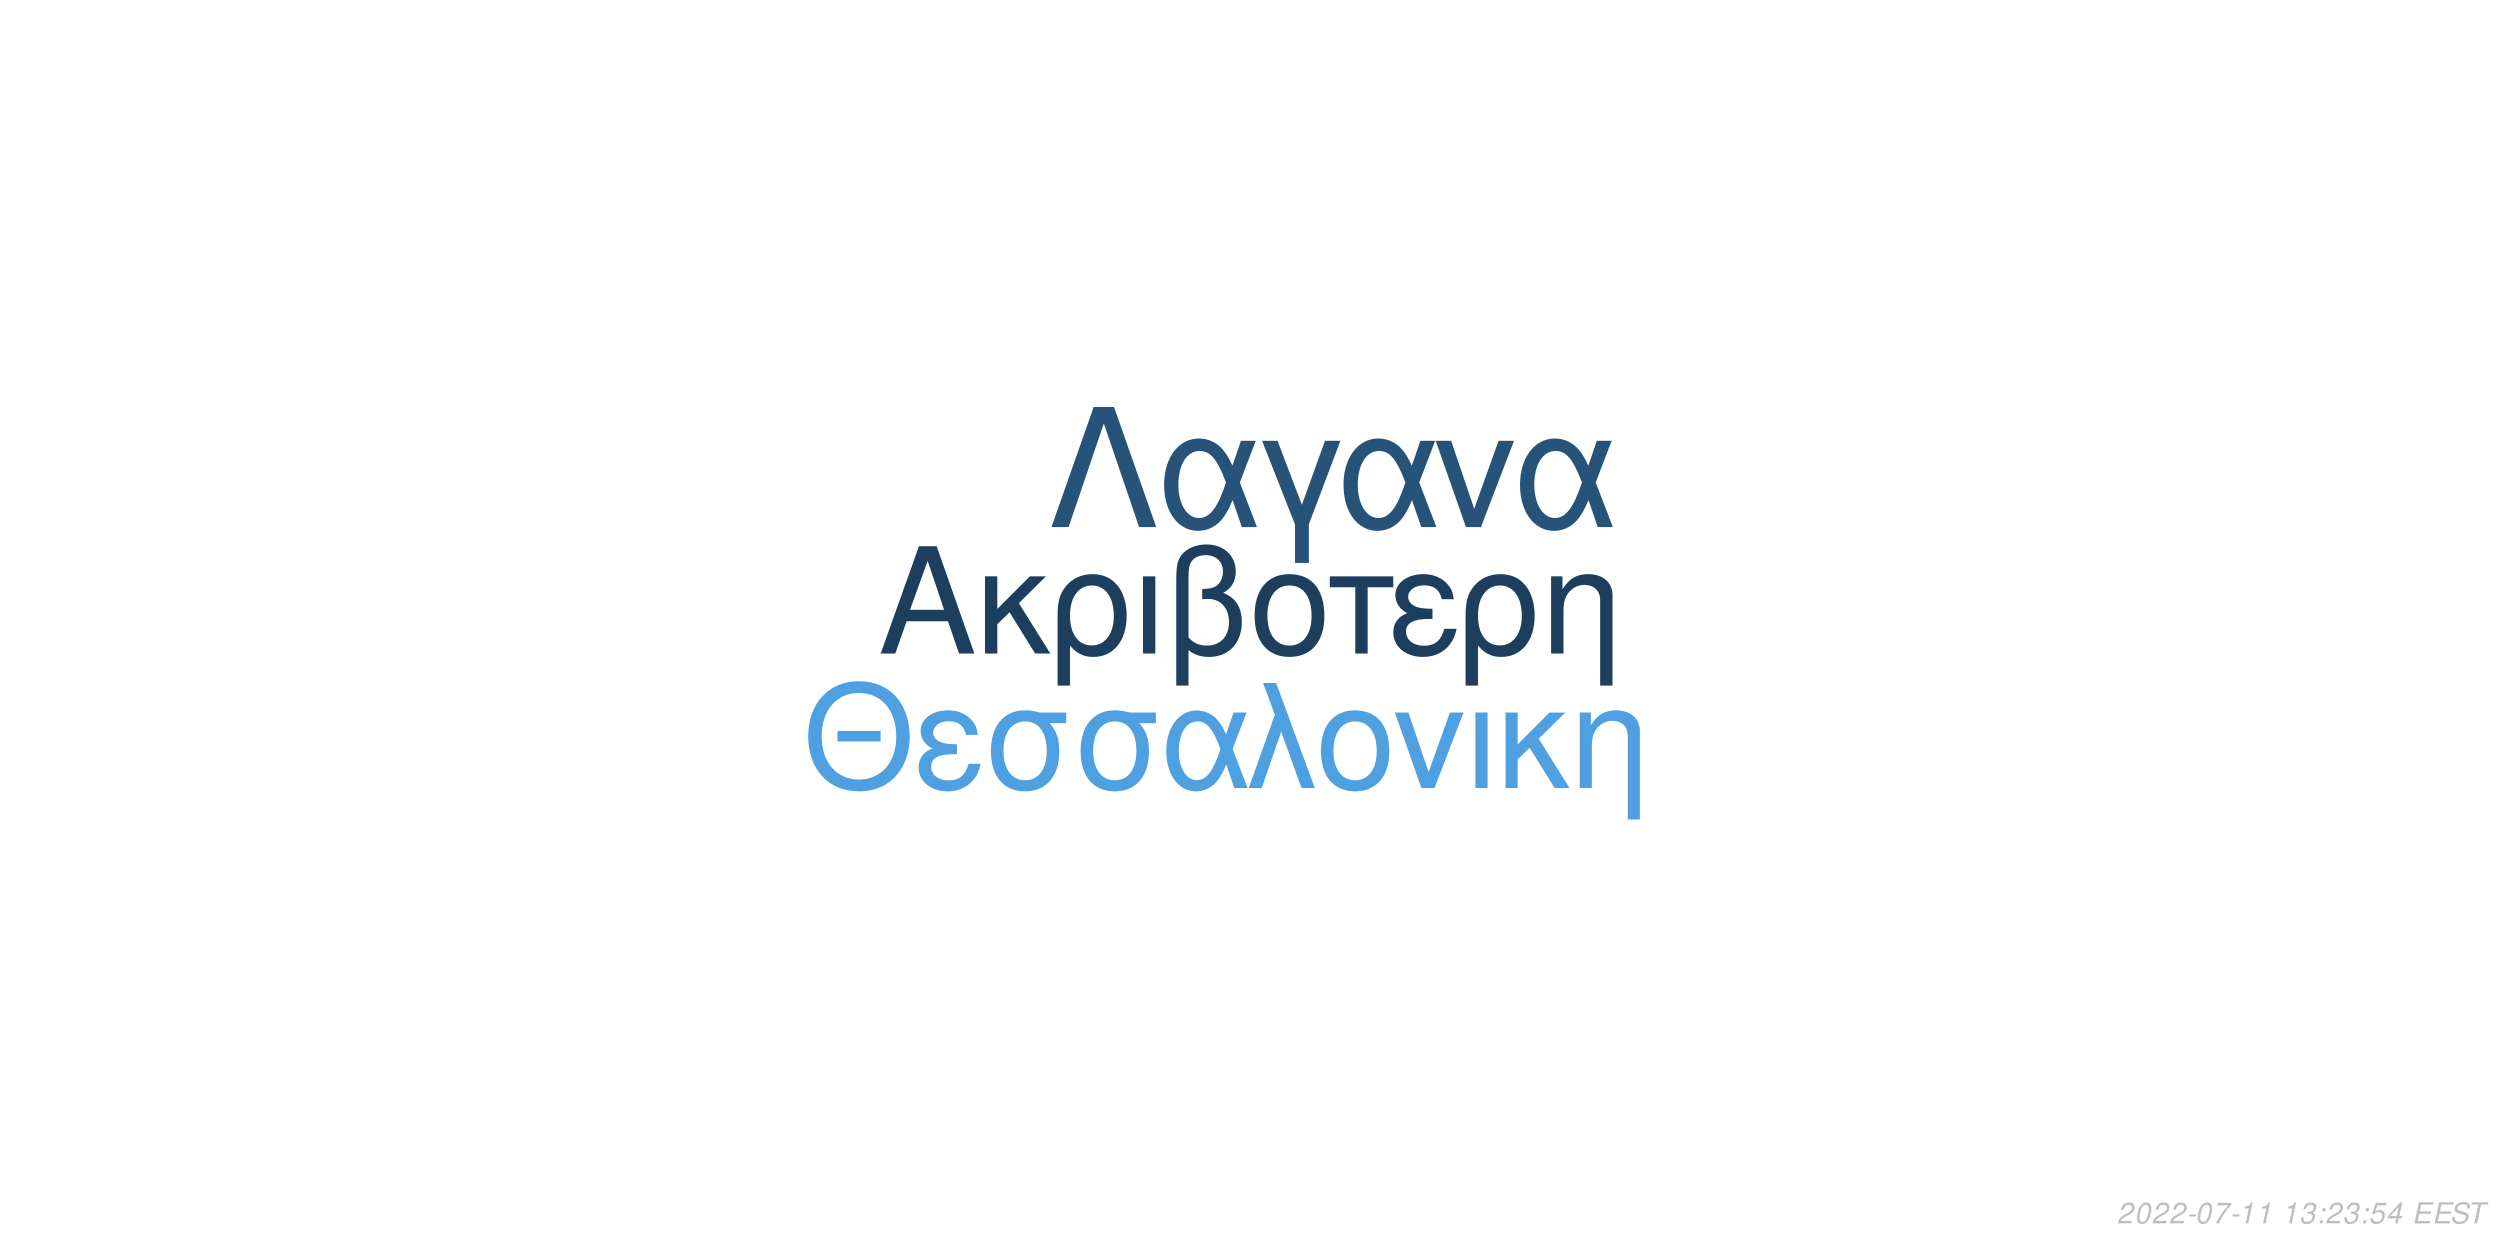
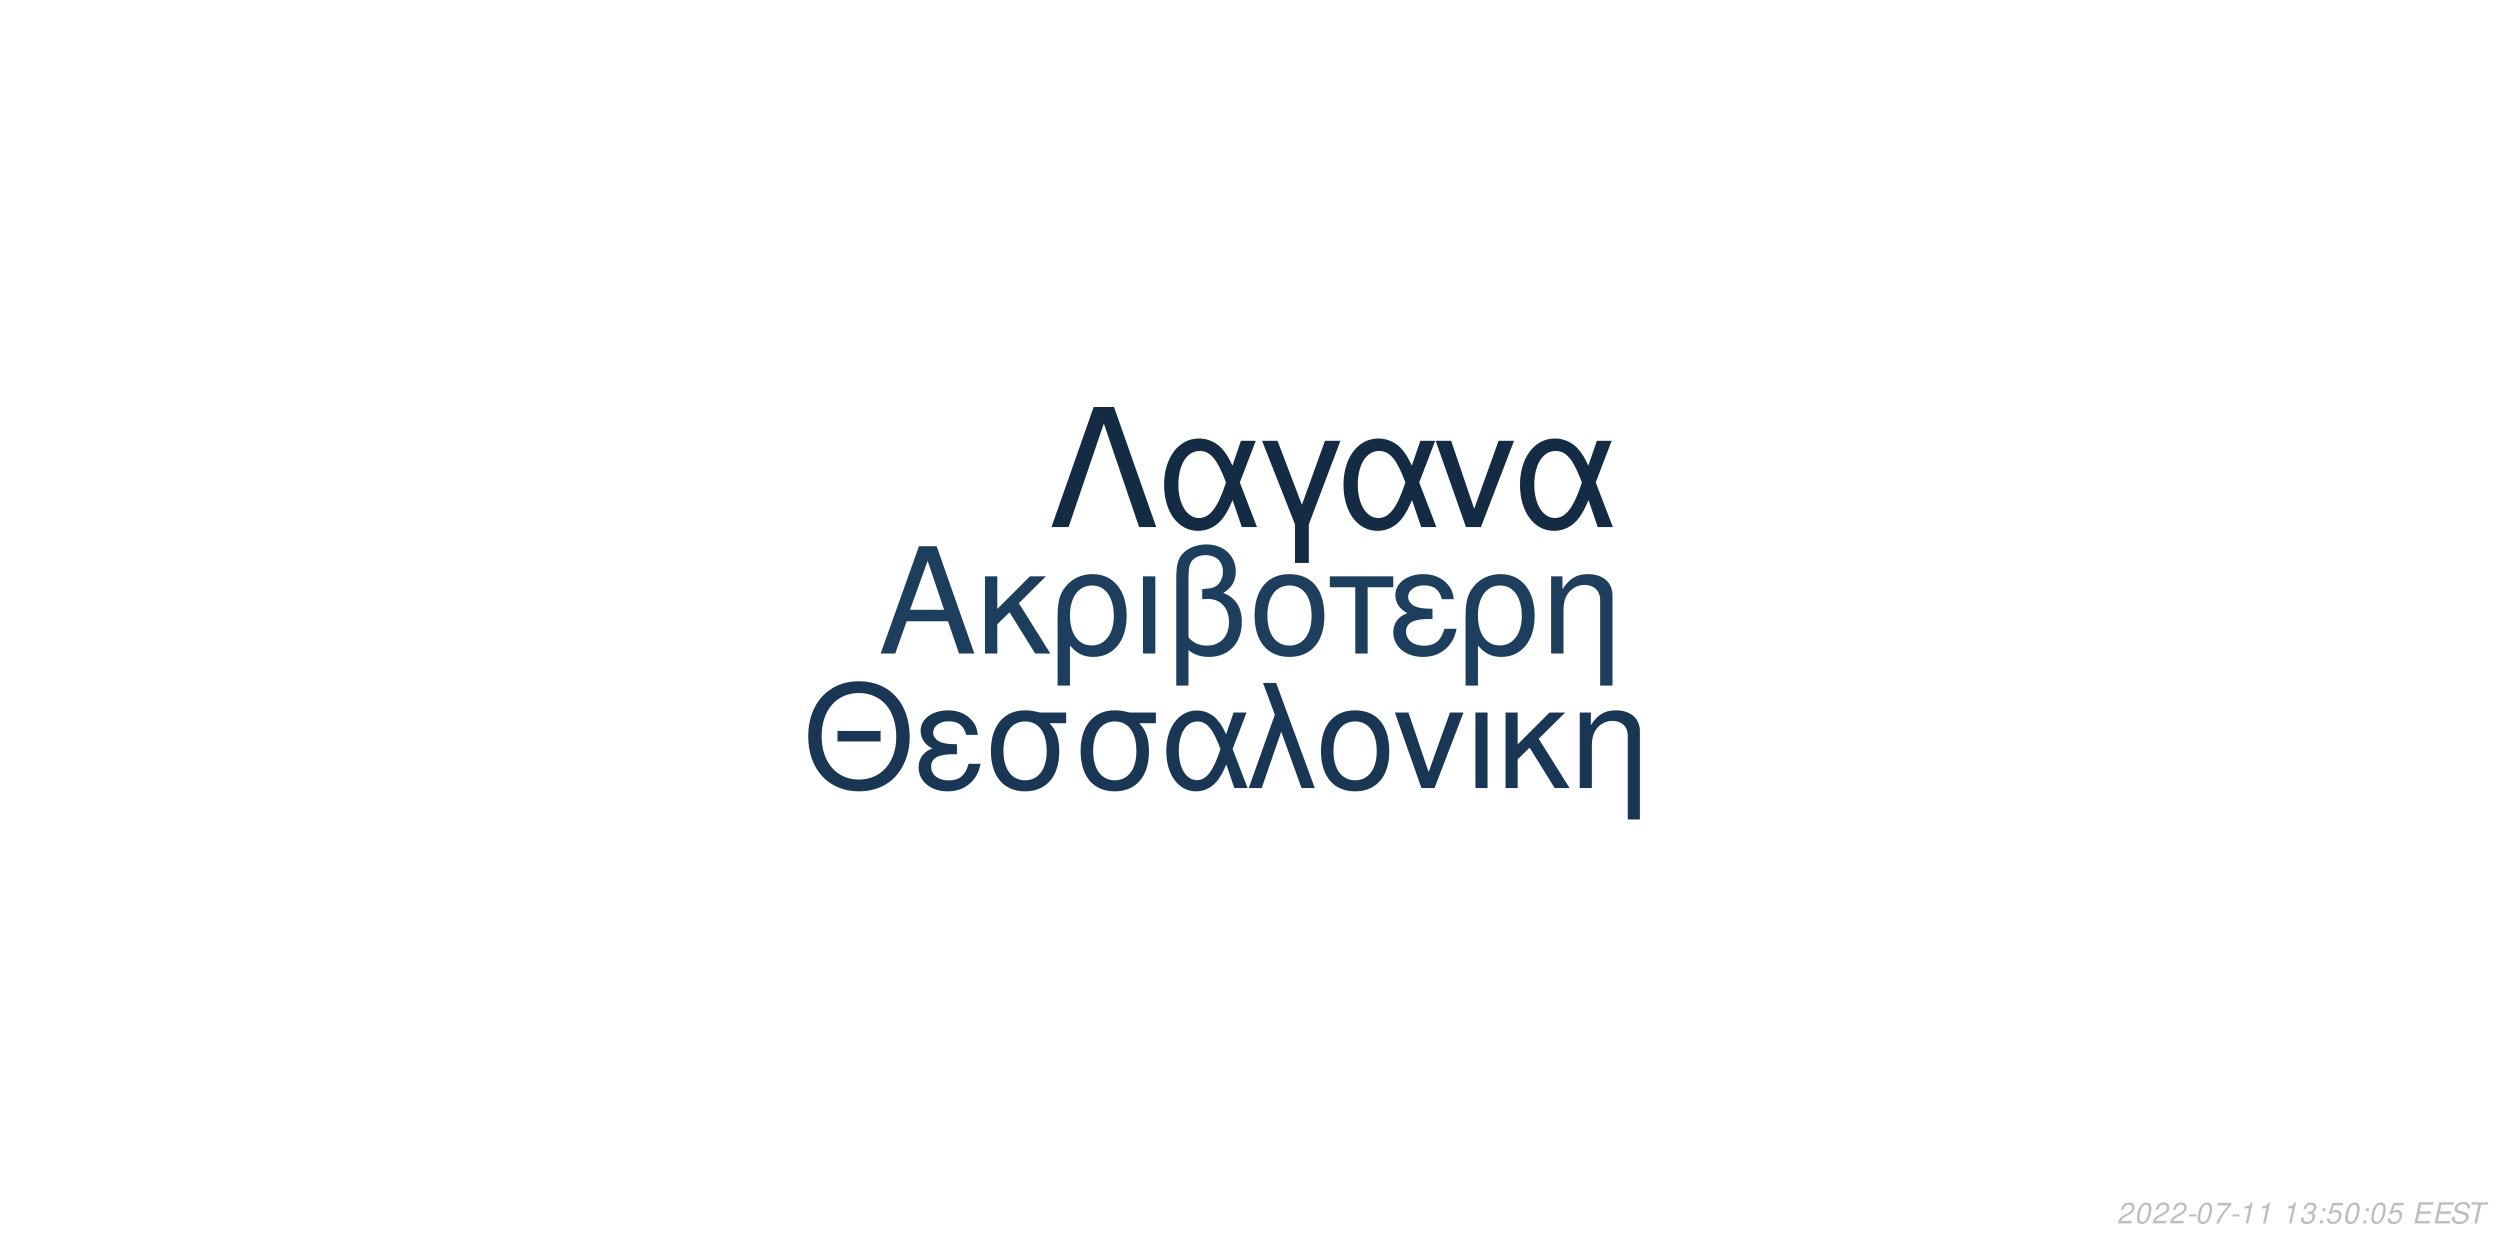
<svg xmlns="http://www.w3.org/2000/svg" xmlns:xlink="http://www.w3.org/1999/xlink" width="864pt" height="432pt" viewBox="0 0 864 432" version="1.1">
  <defs>
    <g>
      <symbol overflow="visible" id="glyph0-0">
        <path style="stroke:none;" d="" />
      </symbol>
      <symbol overflow="visible" id="glyph0-1">
        <path style="stroke:none;" d="M 24.125 -11.141 L 27.938 0 L 33.234 0 L 20.203 -37.094 L 14.094 -37.094 L 0.859 0 L 5.906 0 L 9.828 -11.141 Z M 22.797 -15.109 L 11 -15.109 L 17.094 -32.016 Z M 22.797 -15.109 " />
      </symbol>
      <symbol overflow="visible" id="glyph0-2">
        <path style="stroke:none;" d="M 7.172 -15.422 L 7.172 -26.672 L 2.906 -26.672 L 2.906 0 L 7.172 0 L 7.172 -10.125 L 11.406 -14.25 L 20.25 0 L 25.5 0 L 14.609 -17.406 L 23.969 -26.672 L 18.422 -26.672 Z M 7.172 -15.422 " />
      </symbol>
      <symbol overflow="visible" id="glyph0-3">
        <path style="stroke:none;" d="M 3 11.094 L 7.281 11.094 L 7.281 -2.797 C 9.516 -0.047 11.953 1.172 15.375 1.172 C 22.344 1.172 26.875 -4.422 26.875 -13.031 C 26.875 -21.891 22.297 -27.438 15.062 -27.438 C 11.297 -27.438 7.984 -25.906 5.797 -23.156 C 3.672 -20.516 3 -17.969 3 -12.359 Z M 14.906 -23.516 C 19.547 -23.516 22.438 -19.438 22.438 -12.922 C 22.438 -6.812 19.391 -2.797 14.812 -2.797 C 10.172 -2.797 7.281 -6.766 7.281 -13.125 C 7.281 -19.484 10.234 -23.516 14.906 -23.516 Z M 14.906 -23.516 " />
      </symbol>
      <symbol overflow="visible" id="glyph0-4">
        <path style="stroke:none;" d="M 3.516 0 L 7.781 0 L 7.781 -26.672 L 3.516 -26.672 Z M 3.516 0 " />
      </symbol>
      <symbol overflow="visible" id="glyph0-5">
        <path style="stroke:none;" d="M 4.016 11.094 L 8.25 11.094 L 8.25 -1.172 C 10.172 0.406 12.422 1.172 15.312 1.172 C 22.188 1.172 26.672 -3.609 26.672 -10.891 C 26.672 -15.984 24.578 -19.234 20.25 -20.969 C 23.109 -22.547 24.578 -25.031 24.578 -28.344 C 24.578 -33.844 20.406 -37.703 14.453 -37.703 C 10.938 -37.703 7.734 -36.391 6 -34.25 C 4.484 -32.422 4.016 -30.328 4.016 -25.391 Z M 8.25 -25.656 C 8.25 -29.359 8.5 -30.844 9.469 -32.062 C 10.375 -33.281 12.156 -34 14.094 -34 C 17.812 -34 20.156 -31.812 20.156 -28.297 C 20.156 -25.953 18.984 -23.812 17.297 -23.047 C 16.281 -22.547 15.469 -22.438 12.984 -22.297 L 12.984 -18.781 C 13.734 -18.828 14.344 -18.875 14.969 -18.875 C 19.344 -18.875 22.234 -15.719 22.234 -10.891 C 22.234 -5.906 19.281 -2.75 14.656 -2.75 C 11.953 -2.75 9.922 -3.609 8.25 -5.594 Z M 8.25 -25.656 " />
      </symbol>
      <symbol overflow="visible" id="glyph0-6">
        <path style="stroke:none;" d="M 14.094 -27.438 C 6.562 -27.438 2.094 -22.094 2.094 -13.125 C 2.094 -4.125 6.562 1.172 14.141 1.172 C 21.672 1.172 26.203 -4.172 26.203 -12.922 C 26.203 -22.188 21.828 -27.438 14.094 -27.438 Z M 14.141 -23.516 C 18.938 -23.516 21.781 -19.594 21.781 -12.984 C 21.781 -6.672 18.828 -2.75 14.141 -2.75 C 9.422 -2.75 6.516 -6.672 6.516 -13.125 C 6.516 -19.594 9.422 -23.516 14.141 -23.516 Z M 14.141 -23.516 " />
      </symbol>
      <symbol overflow="visible" id="glyph0-7">
        <path style="stroke:none;" d="M 7.891 0 L 12.156 0 L 12.156 -22.906 L 21.016 -22.906 L 21.016 -26.672 L -0.922 -26.672 L -0.922 -22.906 L 7.891 -22.906 Z M 7.891 0 " />
      </symbol>
      <symbol overflow="visible" id="glyph0-8">
        <path style="stroke:none;" d="M 14.562 -15.469 C 11.344 -15.469 9.562 -15.781 8.297 -16.438 C 6.922 -17.203 6.156 -18.328 6.156 -19.547 C 6.156 -21.891 8.453 -23.562 11.656 -23.562 C 15.062 -23.562 16.953 -22.094 17.812 -18.781 L 21.938 -18.781 C 21.578 -21.266 21.062 -22.5 19.797 -23.922 C 17.812 -26.203 14.906 -27.438 11.453 -27.438 C 5.797 -27.438 1.734 -24.375 1.734 -20.203 C 1.734 -17.609 3.156 -15.375 5.859 -13.938 C 2.797 -12.875 1.016 -10.484 1.016 -7.328 C 1.016 -2.391 5.297 1.172 11.25 1.172 C 14.969 1.172 17.906 -0.109 20.156 -2.641 C 21.578 -4.328 22.297 -5.797 22.906 -8.547 L 18.672 -8.547 C 17.5 -4.422 15.422 -2.703 11.609 -2.703 C 7.938 -2.703 5.438 -4.688 5.438 -7.578 C 5.438 -10.578 7.938 -11.953 13.484 -11.953 C 13.641 -11.953 14.094 -11.953 14.562 -11.906 Z M 14.562 -15.469 " />
      </symbol>
      <symbol overflow="visible" id="glyph0-9">
        <path style="stroke:none;" d="M 3.562 -26.672 L 3.562 0 L 7.844 0 L 7.844 -14.703 C 7.844 -17.906 8.5 -19.891 10.031 -21.531 C 11.406 -22.953 13.188 -23.719 15.062 -23.719 C 18.375 -23.719 20.516 -21.672 20.516 -18.469 L 20.516 11.094 L 24.781 11.094 L 24.781 -20.156 C 24.781 -24.578 21.469 -27.438 16.328 -27.438 C 12.359 -27.438 9.828 -25.906 7.484 -22.188 L 7.484 -26.672 Z M 3.562 -26.672 " />
      </symbol>
      <symbol overflow="visible" id="glyph1-0">
        <path style="stroke:none;" d="" />
      </symbol>
      <symbol overflow="visible" id="glyph1-1">
        <path style="stroke:none;" d="M 26.859 -19.734 L 11.953 -19.734 L 11.953 -16.094 L 26.859 -16.094 Z M 19.328 -36.922 C 8.922 -36.922 1.844 -29.25 1.844 -17.891 C 1.844 -6.484 8.875 1.141 19.391 1.141 C 23.812 1.141 27.703 -0.203 30.641 -2.688 C 34.578 -6.031 36.922 -11.656 36.922 -17.594 C 36.922 -29.297 30 -36.922 19.328 -36.922 Z M 19.328 -32.844 C 27.203 -32.844 32.281 -26.906 32.281 -17.688 C 32.281 -8.922 27.062 -2.938 19.391 -2.938 C 11.609 -2.938 6.484 -8.922 6.484 -17.891 C 6.484 -26.859 11.609 -32.844 19.328 -32.844 Z M 19.328 -32.844 " />
      </symbol>
      <symbol overflow="visible" id="glyph1-2">
        <path style="stroke:none;" d="M 14.25 -15.141 C 11.109 -15.141 9.375 -15.453 8.125 -16.094 C 6.781 -16.844 6.031 -17.938 6.031 -19.141 C 6.031 -21.422 8.266 -23.078 11.406 -23.078 C 14.75 -23.078 16.594 -21.625 17.438 -18.391 L 21.469 -18.391 C 21.125 -20.828 20.625 -22.031 19.391 -23.422 C 17.438 -25.656 14.594 -26.859 11.219 -26.859 C 5.688 -26.859 1.688 -23.875 1.688 -19.781 C 1.688 -17.234 3.094 -15.047 5.734 -13.656 C 2.734 -12.609 1 -10.266 1 -7.172 C 1 -2.344 5.188 1.141 11.016 1.141 C 14.656 1.141 17.547 -0.094 19.734 -2.594 C 21.125 -4.234 21.828 -5.688 22.422 -8.375 L 18.281 -8.375 C 17.141 -4.328 15.094 -2.641 11.359 -2.641 C 7.766 -2.641 5.328 -4.578 5.328 -7.422 C 5.328 -10.359 7.766 -11.703 13.203 -11.703 C 13.359 -11.703 13.797 -11.703 14.25 -11.656 Z M 14.25 -15.141 " />
      </symbol>
      <symbol overflow="visible" id="glyph1-3">
        <path style="stroke:none;" d="M 29 -26.109 L 19.938 -26.109 C 17.594 -26.703 16.438 -26.859 14.703 -26.859 C 7.469 -26.859 2.984 -21.469 2.984 -12.859 C 2.984 -4.031 7.375 1.141 14.797 1.141 C 22.172 1.141 26.609 -4.078 26.609 -12.656 C 26.609 -17.047 25.656 -19.828 23.266 -22.422 L 29 -22.422 Z M 14.797 -23.016 C 19.531 -23.016 22.266 -19.234 22.266 -12.75 C 22.266 -6.531 19.438 -2.688 14.797 -2.688 C 10.172 -2.688 7.328 -6.531 7.328 -12.859 C 7.328 -19.188 10.172 -23.016 14.797 -23.016 Z M 14.797 -23.016 " />
      </symbol>
      <symbol overflow="visible" id="glyph1-4">
        <path style="stroke:none;" d="M 29.344 -26.109 L 24.859 -26.109 L 22.266 -18.578 C 21.125 -21.031 20.484 -22.125 19.328 -23.469 C 17.547 -25.609 14.906 -26.812 12.156 -26.812 C 5.984 -26.812 1.594 -20.984 1.594 -12.812 C 1.594 -4.578 5.828 1.141 11.906 1.141 C 14.953 1.141 17.734 -0.344 19.625 -3.047 C 20.672 -4.531 21.281 -5.688 22.328 -8.172 L 25.109 0 L 29.703 0 L 24.516 -13.5 Z M 20.328 -13.5 C 17.891 -5.922 15.453 -2.734 12.156 -2.734 C 8.516 -2.734 5.922 -6.922 5.922 -12.812 C 5.922 -18.938 8.516 -23.016 12.359 -23.016 C 15.594 -23.016 17.688 -20.531 20.328 -13.5 Z M 20.328 -13.5 " />
      </symbol>
      <symbol overflow="visible" id="glyph1-5">
        <path style="stroke:none;" d="M 1.094 0 L 5.578 0 L 12.312 -19.484 L 19.328 0 L 23.922 0 L 10.562 -36.328 L 6.031 -36.328 L 10.109 -25.359 Z M 1.094 0 " />
      </symbol>
      <symbol overflow="visible" id="glyph1-6">
        <path style="stroke:none;" d="M 13.797 -26.859 C 6.422 -26.859 2.047 -21.625 2.047 -12.859 C 2.047 -4.031 6.422 1.141 13.859 1.141 C 21.234 1.141 25.656 -4.078 25.656 -12.656 C 25.656 -21.719 21.375 -26.859 13.797 -26.859 Z M 13.859 -23.016 C 18.531 -23.016 21.328 -19.188 21.328 -12.703 C 21.328 -6.531 18.438 -2.688 13.859 -2.688 C 9.219 -2.688 6.375 -6.531 6.375 -12.859 C 6.375 -19.188 9.219 -23.016 13.859 -23.016 Z M 13.859 -23.016 " />
      </symbol>
      <symbol overflow="visible" id="glyph1-7">
        <path style="stroke:none;" d="M 14.297 0 L 24.312 -26.109 L 19.625 -26.109 L 12.25 -5.531 L 5.281 -26.109 L 0.594 -26.109 L 9.766 0 Z M 14.297 0 " />
      </symbol>
      <symbol overflow="visible" id="glyph1-8">
        <path style="stroke:none;" d="M 3.438 0 L 7.625 0 L 7.625 -26.109 L 3.438 -26.109 Z M 3.438 0 " />
      </symbol>
      <symbol overflow="visible" id="glyph1-9">
        <path style="stroke:none;" d="M 7.031 -15.094 L 7.031 -26.109 L 2.844 -26.109 L 2.844 0 L 7.031 0 L 7.031 -9.922 L 11.156 -13.953 L 19.828 0 L 24.969 0 L 14.297 -17.047 L 23.469 -26.109 L 18.031 -26.109 Z M 7.031 -15.094 " />
      </symbol>
      <symbol overflow="visible" id="glyph1-10">
        <path style="stroke:none;" d="M 3.484 -26.109 L 3.484 0 L 7.672 0 L 7.672 -14.406 C 7.672 -17.547 8.328 -19.484 9.812 -21.078 C 11.156 -22.469 12.906 -23.219 14.75 -23.219 C 17.984 -23.219 20.078 -21.234 20.078 -18.094 L 20.078 10.859 L 24.266 10.859 L 24.266 -19.734 C 24.266 -24.062 21.031 -26.859 16 -26.859 C 12.109 -26.859 9.609 -25.359 7.328 -21.719 L 7.328 -26.109 Z M 3.484 -26.109 " />
      </symbol>
      <symbol overflow="visible" id="glyph2-0">
        <path style="stroke:none;" d="" />
      </symbol>
      <symbol overflow="visible" id="glyph2-1">
        <path style="stroke:none;" d="M 22.531 -41.484 L 15.484 -41.484 L 0.906 0 L 6.828 0 L 19 -35.797 L 31.188 0 L 37.109 0 Z M 22.531 -41.484 " />
      </symbol>
      <symbol overflow="visible" id="glyph2-2">
        <path style="stroke:none;" d="M 33.516 -29.812 L 28.391 -29.812 L 25.438 -21.219 C 24.125 -24.016 23.391 -25.266 22.078 -26.797 C 20.031 -29.25 17.016 -30.609 13.891 -30.609 C 6.828 -30.609 1.828 -23.953 1.828 -14.625 C 1.828 -5.234 6.656 1.312 13.594 1.312 C 17.078 1.312 20.266 -0.391 22.422 -3.469 C 23.609 -5.172 24.297 -6.484 25.5 -9.328 L 28.688 0 L 33.922 0 L 28 -15.422 Z M 23.219 -15.422 C 20.422 -6.766 17.641 -3.125 13.891 -3.125 C 9.734 -3.125 6.766 -7.906 6.766 -14.625 C 6.766 -21.625 9.734 -26.297 14.109 -26.297 C 17.812 -26.297 20.203 -23.453 23.219 -15.422 Z M 23.219 -15.422 " />
      </symbol>
      <symbol overflow="visible" id="glyph2-3">
        <path style="stroke:none;" d="M 12.062 12.406 L 16.844 12.406 L 16.844 -0.906 L 27.766 -29.812 L 22.422 -29.812 L 14.453 -7.688 L 6.031 -29.812 L 0.688 -29.812 L 12.062 -0.906 Z M 12.062 12.406 " />
      </symbol>
      <symbol overflow="visible" id="glyph2-4">
        <path style="stroke:none;" d="M 16.328 0 L 27.766 -29.812 L 22.422 -29.812 L 14 -6.312 L 6.031 -29.812 L 0.688 -29.812 L 11.156 0 Z M 16.328 0 " />
      </symbol>
      <symbol overflow="visible" id="glyph3-0">
        <path style="stroke:none;" d="" />
      </symbol>
      <symbol overflow="visible" id="glyph3-1">
        <path style="stroke:none;" d="M 5.234 -0.875 L 1.469 -0.875 C 1.641 -1.375 2.203 -1.891 3.109 -2.344 L 4.234 -2.938 C 5.562 -3.625 6.219 -4.469 6.219 -5.484 C 6.219 -5.938 6.062 -6.359 5.797 -6.656 C 5.469 -7.047 4.984 -7.234 4.312 -7.234 C 2.766 -7.234 1.891 -6.453 1.484 -4.734 L 2.375 -4.734 C 2.484 -5.188 2.609 -5.484 2.797 -5.75 C 3.094 -6.203 3.609 -6.453 4.188 -6.453 C 4.891 -6.453 5.344 -6.031 5.344 -5.375 C 5.344 -4.703 4.859 -4.094 4.016 -3.656 L 2.984 -3.125 C 1.234 -2.188 0.797 -1.656 0.344 -0.016 L 5.047 -0.016 Z M 5.234 -0.875 " />
      </symbol>
      <symbol overflow="visible" id="glyph3-2">
        <path style="stroke:none;" d="M 4.203 -7.234 C 3.375 -7.234 2.688 -6.812 2.125 -5.984 C 1.484 -5.047 0.984 -3.188 0.984 -1.734 C 0.984 -1.109 1.172 -0.562 1.484 -0.266 C 1.797 0.047 2.281 0.234 2.766 0.234 C 3.625 0.234 4.281 -0.156 4.859 -1.016 C 5.516 -1.953 6 -3.797 6 -5.266 C 6 -6.5 5.328 -7.234 4.203 -7.234 Z M 4.094 -6.453 C 4.734 -6.453 5.125 -5.984 5.125 -5.156 C 5.125 -4.203 4.781 -2.625 4.406 -1.812 C 3.984 -0.938 3.516 -0.547 2.875 -0.547 C 2.25 -0.547 1.875 -1.031 1.875 -1.828 C 1.875 -2.797 2.203 -4.344 2.594 -5.203 C 2.984 -6.047 3.453 -6.453 4.094 -6.453 Z M 4.094 -6.453 " />
      </symbol>
      <symbol overflow="visible" id="glyph3-3">
        <path style="stroke:none;" d="M 3.516 -3.125 L 1.125 -3.125 L 0.969 -2.406 L 3.359 -2.406 Z M 3.516 -3.125 " />
      </symbol>
      <symbol overflow="visible" id="glyph3-4">
        <path style="stroke:none;" d="M 6.703 -7.094 L 1.953 -7.094 L 1.766 -6.219 L 5.594 -6.219 C 3.344 -3.688 2.266 -2.109 1.375 0 L 2.344 0 C 3.031 -1.906 4.828 -4.594 6.547 -6.281 Z M 6.703 -7.094 " />
      </symbol>
      <symbol overflow="visible" id="glyph3-5">
        <path style="stroke:none;" d="M 3.703 -5.188 L 2.594 0 L 3.469 0 L 5.016 -7.234 L 4.438 -7.234 C 3.906 -6.156 3.688 -6.016 2.234 -5.812 L 2.109 -5.188 Z M 3.703 -5.188 " />
      </symbol>
      <symbol overflow="visible" id="glyph3-6">
        <path style="stroke:none;" d="" />
      </symbol>
      <symbol overflow="visible" id="glyph3-7">
        <path style="stroke:none;" d="M 2.922 -3.312 C 3.125 -3.344 3.234 -3.344 3.375 -3.344 C 4.203 -3.344 4.688 -3 4.688 -2.406 C 4.688 -1.312 3.906 -0.547 2.781 -0.547 C 2.047 -0.547 1.594 -0.938 1.594 -1.562 C 1.594 -1.719 1.609 -1.844 1.656 -2.094 L 0.766 -2.094 C 0.734 -1.797 0.719 -1.641 0.719 -1.469 C 0.719 -0.375 1.406 0.234 2.641 0.234 C 3.547 0.234 4.297 -0.078 4.812 -0.656 C 5.266 -1.156 5.562 -1.875 5.562 -2.547 C 5.562 -3.125 5.344 -3.453 4.797 -3.734 C 5.641 -4.234 6.016 -4.844 6.016 -5.734 C 6.016 -6.656 5.312 -7.234 4.203 -7.234 C 3.375 -7.234 2.672 -6.938 2.188 -6.375 C 1.891 -6.031 1.703 -5.641 1.516 -4.906 L 2.391 -4.906 C 2.5 -5.359 2.594 -5.594 2.734 -5.812 C 3.047 -6.234 3.516 -6.453 4.078 -6.453 C 4.734 -6.453 5.141 -6.125 5.141 -5.578 C 5.141 -5.188 5.016 -4.797 4.797 -4.547 C 4.516 -4.234 4 -4.062 3.266 -4.062 L 3.078 -4.062 Z M 2.922 -3.312 " />
      </symbol>
      <symbol overflow="visible" id="glyph3-8">
        <path style="stroke:none;" d="M 2.359 -1.031 L 1.312 -1.031 L 1.094 0 L 2.141 0 Z M 3.266 -5.234 L 2.219 -5.234 L 2 -4.203 L 3.047 -4.203 Z M 3.266 -5.234 " />
      </symbol>
      <symbol overflow="visible" id="glyph3-9">
        <path style="stroke:none;" d="M 6.297 -7.094 L 2.594 -7.094 L 1.234 -3.234 L 2.047 -3.234 C 2.656 -3.766 2.938 -3.906 3.531 -3.906 C 4.328 -3.906 4.797 -3.453 4.797 -2.688 C 4.797 -1.438 3.969 -0.547 2.828 -0.547 C 2.031 -0.547 1.609 -0.938 1.578 -1.734 L 0.703 -1.734 L 0.703 -1.516 C 0.703 -0.938 0.844 -0.547 1.188 -0.266 C 1.562 0.062 2.078 0.234 2.703 0.234 C 3.656 0.234 4.391 -0.156 4.984 -0.922 C 5.422 -1.5 5.672 -2.234 5.672 -2.953 C 5.672 -4 4.938 -4.672 3.812 -4.672 C 3.328 -4.672 2.906 -4.547 2.406 -4.234 L 3.109 -6.219 L 6.109 -6.219 Z M 6.297 -7.094 " />
      </symbol>
      <symbol overflow="visible" id="glyph3-10">
-         <path style="stroke:none;" d="M 3.625 -1.75 L 3.266 0 L 4.141 0 L 4.516 -1.75 L 5.562 -1.75 L 5.734 -2.531 L 4.688 -2.531 L 5.688 -7.234 L 5.016 -7.234 L 0.844 -2.672 L 0.641 -1.75 Z M 3.797 -2.531 L 1.594 -2.531 L 4.469 -5.703 Z M 3.797 -2.531 " />
+         <path style="stroke:none;" d="M 2.547 -3.312 L 6.5 -3.312 L 6.688 -4.141 L 2.719 -4.141 L 3.219 -6.469 L 7.344 -6.469 L 7.516 -7.297 L 2.453 -7.297 L 0.906 0 L 6.125 0 L 6.297 -0.812 L 2.016 -0.812 Z M 2.547 -3.312 " />
      </symbol>
      <symbol overflow="visible" id="glyph3-11">
-         <path style="stroke:none;" d="M 2.547 -3.312 L 6.5 -3.312 L 6.688 -4.141 L 2.719 -4.141 L 3.219 -6.469 L 7.344 -6.469 L 7.516 -7.297 L 2.453 -7.297 L 0.906 0 L 6.125 0 L 6.297 -0.812 L 2.016 -0.812 Z M 2.547 -3.312 " />
+         <path style="stroke:none;" d="M 7.062 -5.156 C 7.125 -5.438 7.141 -5.562 7.141 -5.703 C 7.141 -6.156 6.938 -6.594 6.594 -6.891 C 6.188 -7.25 5.656 -7.406 4.875 -7.406 C 3.844 -7.406 3.047 -7.125 2.5 -6.562 C 2.094 -6.141 1.781 -5.438 1.781 -4.922 C 1.781 -4.297 2.219 -3.766 2.891 -3.562 L 4.594 -3.094 C 5.406 -2.859 5.734 -2.578 5.734 -2.094 C 5.734 -1.781 5.547 -1.406 5.266 -1.141 C 4.844 -0.766 4.266 -0.578 3.453 -0.578 C 2.328 -0.578 1.812 -0.984 1.812 -1.906 C 1.812 -2.047 1.812 -2.125 1.844 -2.312 L 0.984 -2.312 C 0.906 -2.062 0.891 -1.906 0.891 -1.688 C 0.891 -0.484 1.797 0.234 3.297 0.234 C 4.359 0.234 5.234 -0.062 5.812 -0.609 C 6.344 -1.078 6.688 -1.797 6.688 -2.375 C 6.688 -2.641 6.609 -2.906 6.453 -3.156 C 6.234 -3.5 5.938 -3.703 5.469 -3.828 L 3.75 -4.312 C 2.984 -4.547 2.734 -4.734 2.734 -5.188 C 2.734 -5.547 2.875 -5.844 3.188 -6.109 C 3.547 -6.438 4.031 -6.594 4.703 -6.594 C 5.266 -6.594 5.688 -6.484 5.906 -6.297 C 6.094 -6.125 6.219 -5.797 6.219 -5.516 C 6.219 -5.422 6.203 -5.344 6.188 -5.156 Z M 7.062 -5.156 " />
      </symbol>
      <symbol overflow="visible" id="glyph3-12">
-         <path style="stroke:none;" d="M 7.062 -5.156 C 7.125 -5.438 7.141 -5.562 7.141 -5.703 C 7.141 -6.156 6.938 -6.594 6.594 -6.891 C 6.188 -7.25 5.656 -7.406 4.875 -7.406 C 3.844 -7.406 3.047 -7.125 2.5 -6.562 C 2.094 -6.141 1.781 -5.438 1.781 -4.922 C 1.781 -4.297 2.219 -3.766 2.891 -3.562 L 4.594 -3.094 C 5.406 -2.859 5.734 -2.578 5.734 -2.094 C 5.734 -1.781 5.547 -1.406 5.266 -1.141 C 4.844 -0.766 4.266 -0.578 3.453 -0.578 C 2.328 -0.578 1.812 -0.984 1.812 -1.906 C 1.812 -2.047 1.812 -2.125 1.844 -2.312 L 0.984 -2.312 C 0.906 -2.062 0.891 -1.906 0.891 -1.688 C 0.891 -0.484 1.797 0.234 3.297 0.234 C 4.359 0.234 5.234 -0.062 5.812 -0.609 C 6.344 -1.078 6.688 -1.797 6.688 -2.375 C 6.688 -2.641 6.609 -2.906 6.453 -3.156 C 6.234 -3.5 5.938 -3.703 5.469 -3.828 L 3.75 -4.312 C 2.984 -4.547 2.734 -4.734 2.734 -5.188 C 2.734 -5.547 2.875 -5.844 3.188 -6.109 C 3.547 -6.438 4.031 -6.594 4.703 -6.594 C 5.266 -6.594 5.688 -6.484 5.906 -6.297 C 6.094 -6.125 6.219 -5.797 6.219 -5.516 C 6.219 -5.422 6.203 -5.344 6.188 -5.156 Z M 7.062 -5.156 " />
-       </symbol>
-       <symbol overflow="visible" id="glyph3-13">
        <path style="stroke:none;" d="M 4.938 -6.469 L 7.312 -6.469 L 7.484 -7.297 L 1.75 -7.297 L 1.578 -6.469 L 3.984 -6.469 L 2.609 0 L 3.547 0 Z M 4.938 -6.469 " />
      </symbol>
    </g>
  </defs>
  <g id="surface1">
    <rect x="0" y="0" width="864" height="432" style="fill:rgb(100%,100%,100%);fill-opacity:1;stroke:none;" />
-     <g style="fill:rgb(11.373%,24.314%,36.471%);fill-opacity:1;">
+     <g style="fill:rgb(11.373%,24.314%,36.078%);fill-opacity:1;">
      <use xlink:href="#glyph0-1" x="303.5" y="225.861" />
      <use xlink:href="#glyph0-2" x="337.5" y="225.861" />
      <use xlink:href="#glyph0-3" x="362.5" y="225.861" />
      <use xlink:href="#glyph0-4" x="391.5" y="225.861" />
      <use xlink:href="#glyph0-5" x="402.5" y="225.861" />
      <use xlink:href="#glyph0-6" x="431.5" y="225.861" />
      <use xlink:href="#glyph0-7" x="460.5" y="225.861" />
      <use xlink:href="#glyph0-8" x="480.5" y="225.861" />
      <use xlink:href="#glyph0-3" x="503.5" y="225.861" />
      <use xlink:href="#glyph0-9" x="532.5" y="225.861" />
    </g>
-     <g style="fill:rgb(30.588%,62.745%,88.235%);fill-opacity:1;">
+     <g style="fill:rgb(9.804%,21.569%,32.941%);fill-opacity:1;">
      <use xlink:href="#glyph1-1" x="277.473" y="272.354" />
      <use xlink:href="#glyph1-2" x="316.473" y="272.354" />
      <use xlink:href="#glyph1-3" x="339.473" y="272.354" />
      <use xlink:href="#glyph1-3" x="370.473" y="272.354" />
      <use xlink:href="#glyph1-4" x="401.473" y="272.354" />
      <use xlink:href="#glyph1-5" x="430.473" y="272.354" />
      <use xlink:href="#glyph1-6" x="454.473" y="272.354" />
      <use xlink:href="#glyph1-7" x="481.473" y="272.354" />
      <use xlink:href="#glyph1-8" x="506.473" y="272.354" />
      <use xlink:href="#glyph1-9" x="517.473" y="272.354" />
      <use xlink:href="#glyph1-10" x="542.473" y="272.354" />
    </g>
-     <g style="fill:rgb(15.294%,32.549%,47.451%);fill-opacity:1;">
+     <g style="fill:rgb(7.451%,16.863%,26.275%);fill-opacity:1;">
      <use xlink:href="#glyph2-1" x="362.484" y="182.152" />
      <use xlink:href="#glyph2-2" x="400.484" y="182.152" />
      <use xlink:href="#glyph2-3" x="435.484" y="182.152" />
      <use xlink:href="#glyph2-2" x="462.484" y="182.152" />
      <use xlink:href="#glyph2-4" x="495.484" y="182.152" />
      <use xlink:href="#glyph2-2" x="523.484" y="182.152" />
    </g>
    <g style="fill:rgb(74.51%,74.51%,74.51%);fill-opacity:1;">
      <use xlink:href="#glyph3-1" x="731.52" y="422.81" />
      <use xlink:href="#glyph3-2" x="737.52" y="422.81" />
      <use xlink:href="#glyph3-1" x="743.52" y="422.81" />
      <use xlink:href="#glyph3-1" x="749.52" y="422.81" />
      <use xlink:href="#glyph3-3" x="755.52" y="422.81" />
      <use xlink:href="#glyph3-2" x="758.52" y="422.81" />
      <use xlink:href="#glyph3-4" x="764.52" y="422.81" />
      <use xlink:href="#glyph3-3" x="770.52" y="422.81" />
      <use xlink:href="#glyph3-5" x="773.52" y="422.81" />
      <use xlink:href="#glyph3-5" x="779.52" y="422.81" />
      <use xlink:href="#glyph3-6" x="785.52" y="422.81" />
      <use xlink:href="#glyph3-5" x="788.52" y="422.81" />
      <use xlink:href="#glyph3-7" x="794.52" y="422.81" />
      <use xlink:href="#glyph3-8" x="800.52" y="422.81" />
-       <use xlink:href="#glyph3-1" x="803.52" y="422.81" />
-       <use xlink:href="#glyph3-7" x="809.52" y="422.81" />
+       <use xlink:href="#glyph3-9" x="803.52" y="422.81" />
+       <use xlink:href="#glyph3-2" x="809.52" y="422.81" />
      <use xlink:href="#glyph3-8" x="815.52" y="422.81" />
-       <use xlink:href="#glyph3-9" x="818.52" y="422.81" />
-       <use xlink:href="#glyph3-10" x="824.52" y="422.81" />
+       <use xlink:href="#glyph3-2" x="818.52" y="422.81" />
+       <use xlink:href="#glyph3-9" x="824.52" y="422.81" />
      <use xlink:href="#glyph3-6" x="830.52" y="422.81" />
-       <use xlink:href="#glyph3-11" x="833.52" y="422.81" />
-       <use xlink:href="#glyph3-11" x="840.52" y="422.81" />
-       <use xlink:href="#glyph3-12" x="846.52" y="422.81" />
-       <use xlink:href="#glyph3-13" x="852.52" y="422.81" />
+       <use xlink:href="#glyph3-10" x="833.52" y="422.81" />
+       <use xlink:href="#glyph3-10" x="840.52" y="422.81" />
+       <use xlink:href="#glyph3-11" x="846.52" y="422.81" />
+       <use xlink:href="#glyph3-12" x="852.52" y="422.81" />
    </g>
  </g>
</svg>
